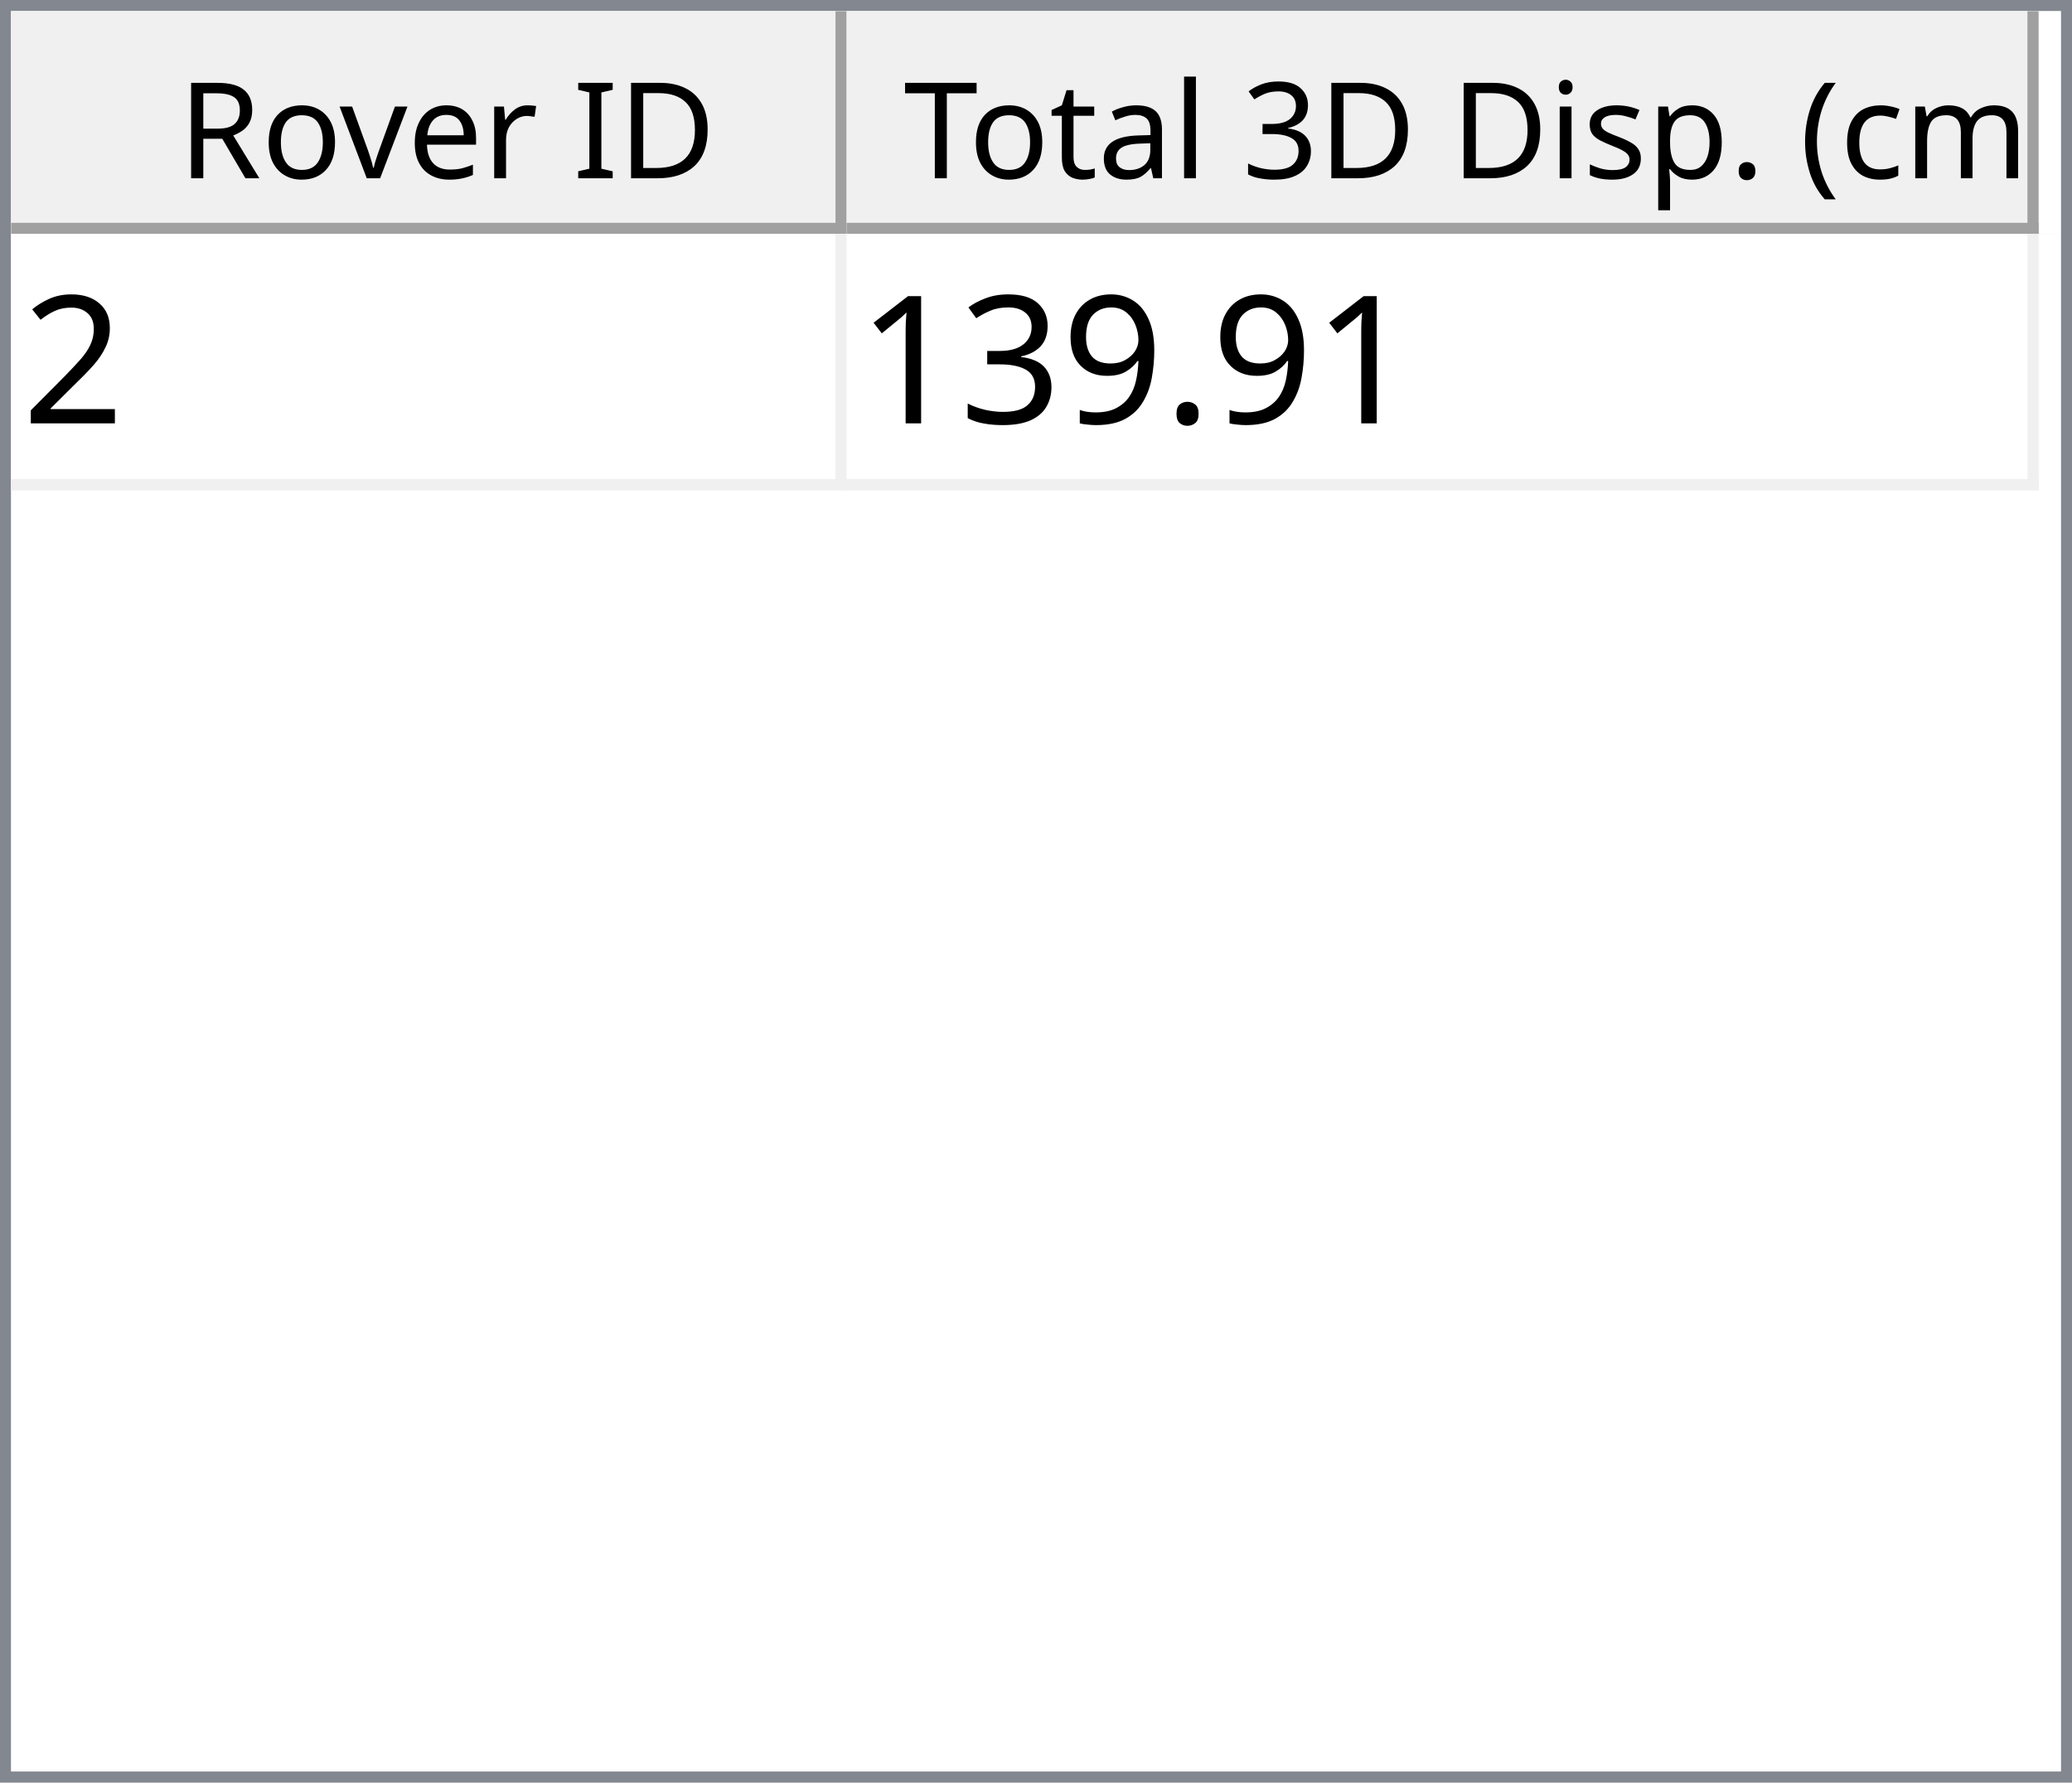
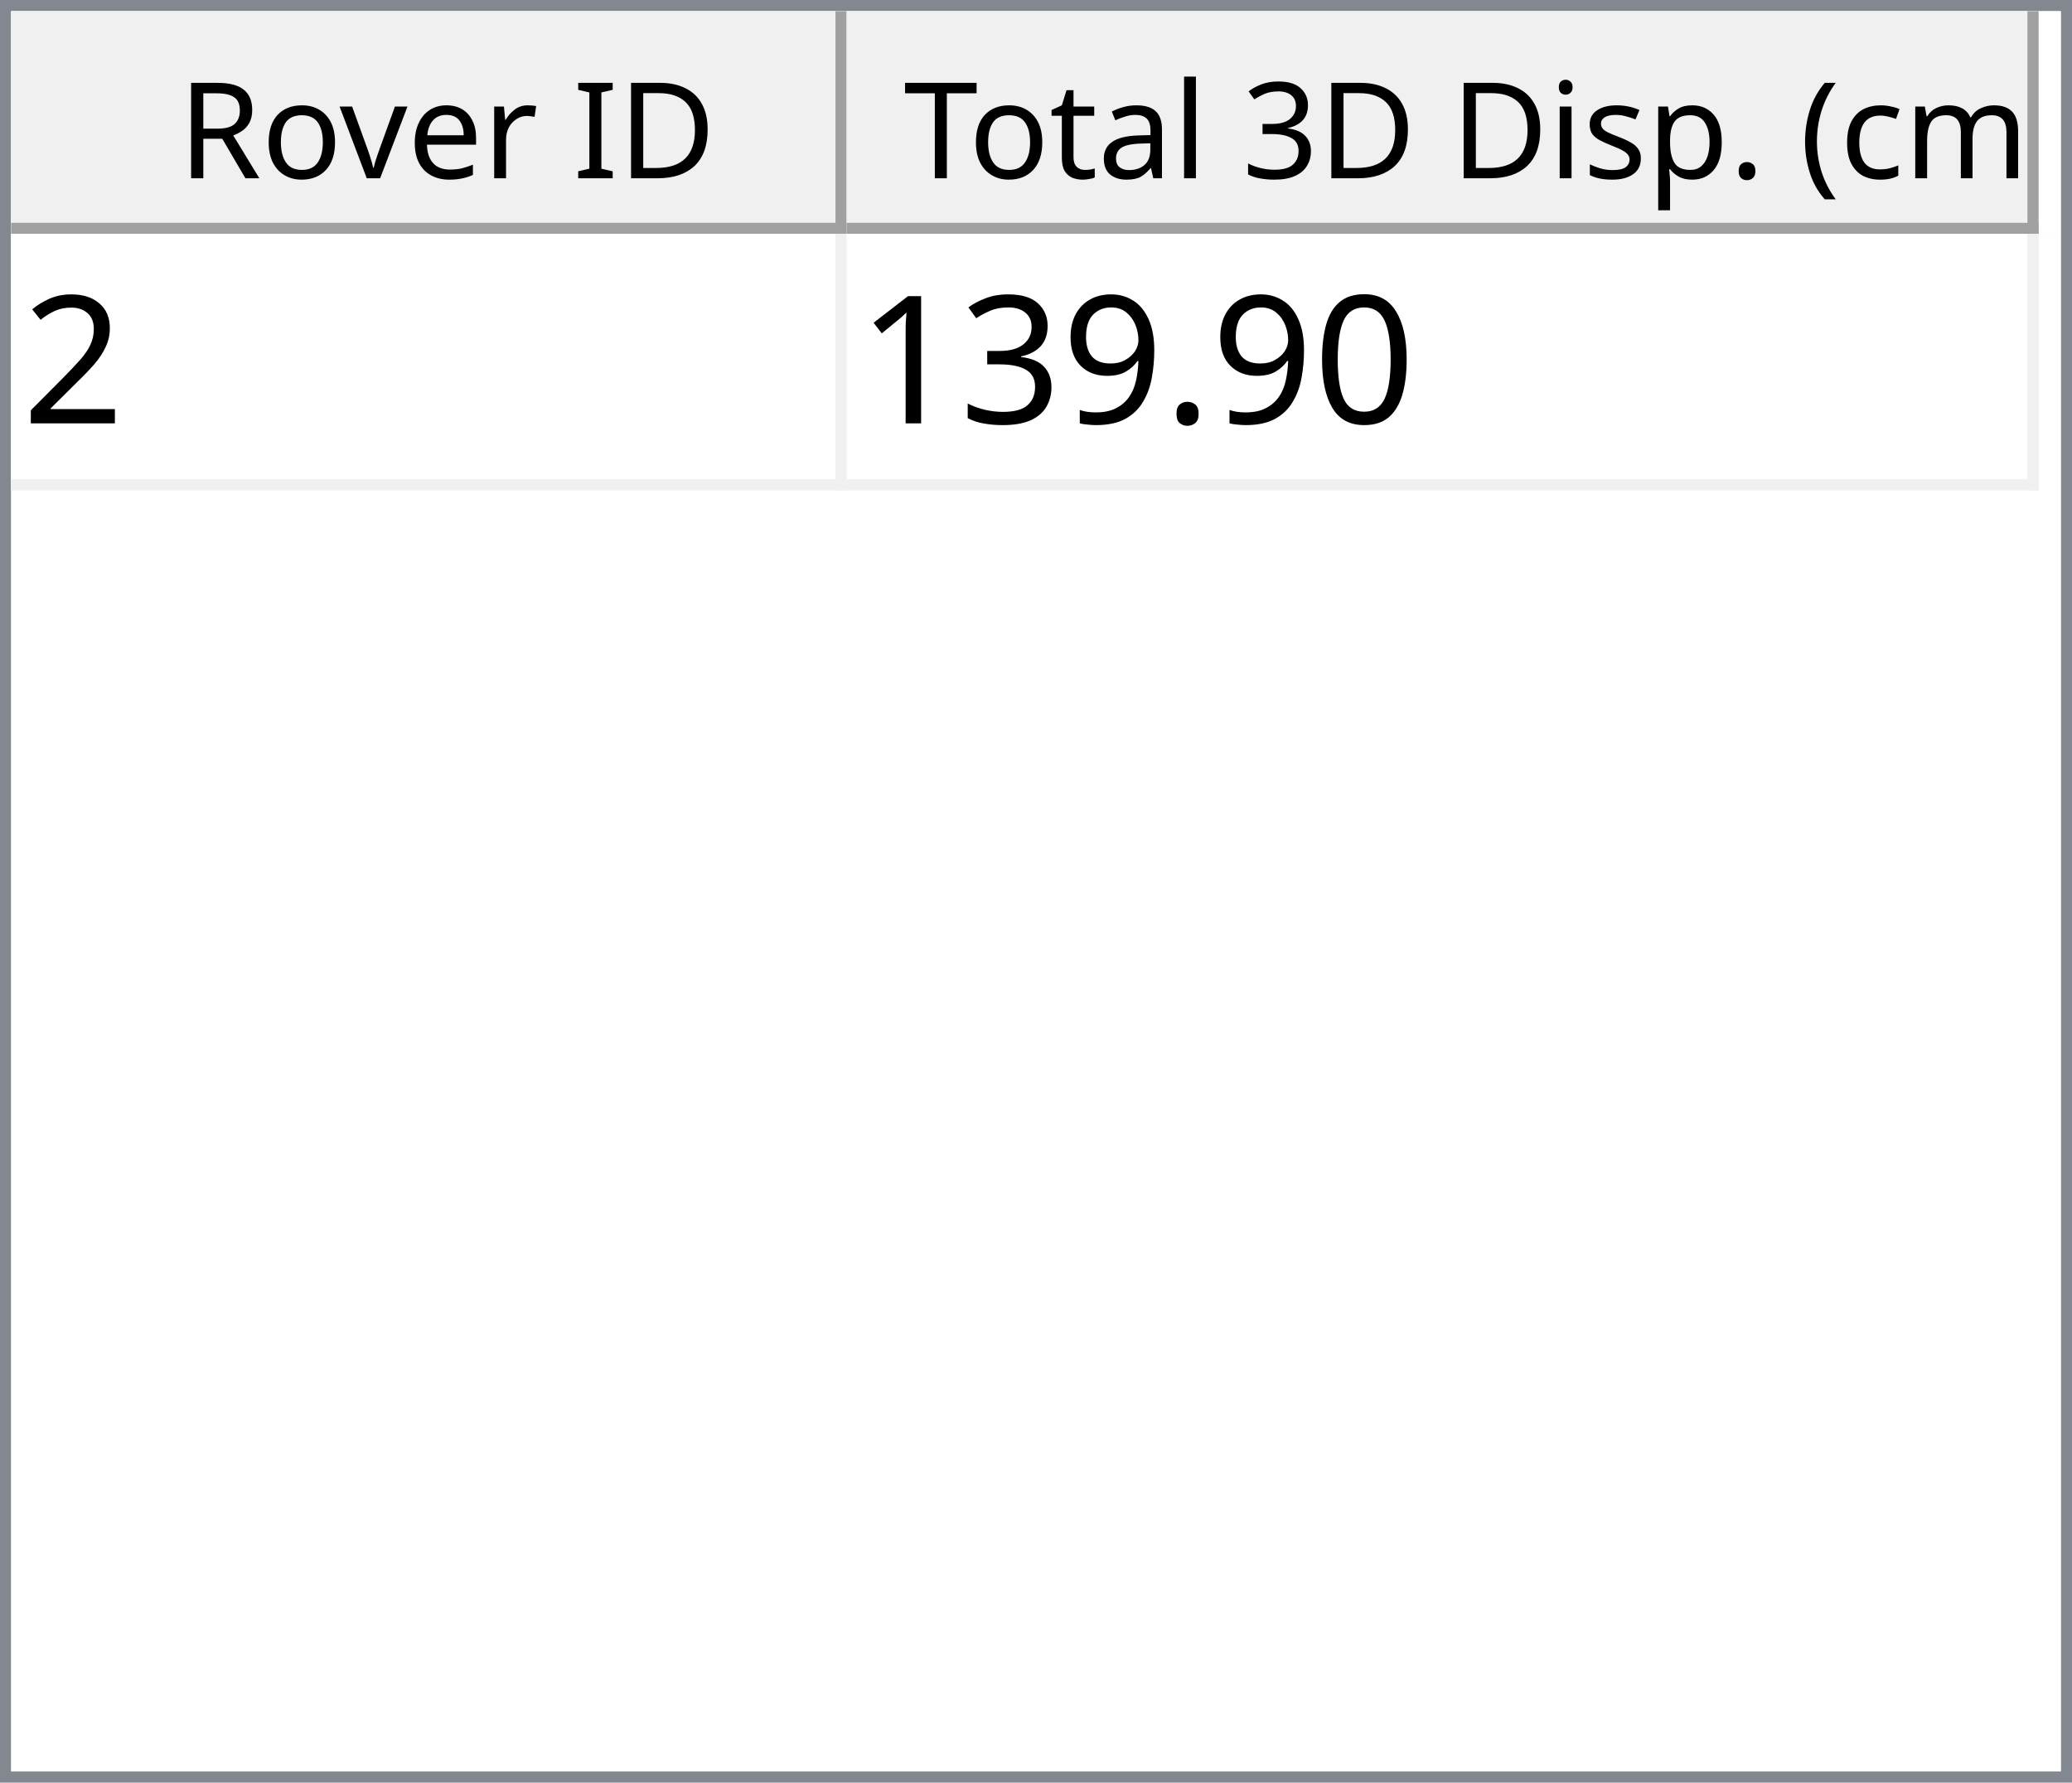
<svg xmlns="http://www.w3.org/2000/svg" style="fill-opacity:1; color-rendering:auto; color-interpolation:auto; text-rendering:auto; stroke:black; stroke-linecap:square; stroke-miterlimit:10; shape-rendering:auto; stroke-opacity:1; fill:black; stroke-dasharray:none; font-weight:normal; stroke-width:1; font-family:'Dialog'; font-style:normal; stroke-linejoin:miter; font-size:12px; stroke-dashoffset:0; image-rendering:auto;" width="186" height="160">
  <defs id="genericDefs" />
  <g>
    <defs id="defs1">
      <clipPath clipPathUnits="userSpaceOnUse" id="clipPath1">
        <path d="M0 0 L186 0 L186 160 L0 160 L0 0 Z" />
      </clipPath>
      <clipPath clipPathUnits="userSpaceOnUse" id="clipPath2">
        <path d="M0 0 L0 160 L186 160 L186 0 Z" />
      </clipPath>
      <clipPath clipPathUnits="userSpaceOnUse" id="clipPath3">
        <path d="M0 0 L0 20 L184 20 L184 0 Z" />
      </clipPath>
      <clipPath clipPathUnits="userSpaceOnUse" id="clipPath4">
        <path d="M0 0 L0 20 L75 20 L75 0 Z" />
      </clipPath>
      <clipPath clipPathUnits="userSpaceOnUse" id="clipPath5">
        <path d="M1 1 L1 19 L74 19 L74 1 Z" />
      </clipPath>
      <clipPath clipPathUnits="userSpaceOnUse" id="clipPath6">
        <path d="M0 0 L0 18 L73 18 L73 0 Z" />
      </clipPath>
      <clipPath clipPathUnits="userSpaceOnUse" id="clipPath7">
        <path d="M-0.5 -0.5 L-0.5 19.5 L74.5 19.5 L74.5 -0.5 Z" />
      </clipPath>
      <clipPath clipPathUnits="userSpaceOnUse" id="clipPath8">
        <path d="M0 0 L0 20 L107 20 L107 0 Z" />
      </clipPath>
      <clipPath clipPathUnits="userSpaceOnUse" id="clipPath9">
        <path d="M1 1 L1 19 L106 19 L106 1 Z" />
      </clipPath>
      <clipPath clipPathUnits="userSpaceOnUse" id="clipPath10">
        <path d="M0 0 L0 18 L105 18 L105 0 Z" />
      </clipPath>
      <clipPath clipPathUnits="userSpaceOnUse" id="clipPath11">
        <path d="M-0.5 -0.5 L-0.5 19.5 L106.5 19.5 L106.5 -0.5 Z" />
      </clipPath>
      <clipPath clipPathUnits="userSpaceOnUse" id="clipPath12">
        <path d="M0 0 L0 138 L184 138 L184 0 Z" />
      </clipPath>
      <clipPath clipPathUnits="userSpaceOnUse" id="clipPath13">
        <path d="M0 0 L0 23 L182 23 L182 0 Z" />
      </clipPath>
      <clipPath clipPathUnits="userSpaceOnUse" id="clipPath14">
        <path d="M-0.5 -0.5 L-0.5 22.5 L181.5 22.5 L181.5 -0.5 Z" />
      </clipPath>
      <clipPath clipPathUnits="userSpaceOnUse" id="clipPath15">
        <path d="M0 0 L0 22 L74 22 L74 0 Z" />
      </clipPath>
      <clipPath clipPathUnits="userSpaceOnUse" id="clipPath16">
        <path d="M0 0 L0 22 L106 22 L106 0 Z" />
      </clipPath>
      <font horiz-adv-x="64.551" id="font1">
        <font-face ascent="107.91" descent="25.098" units-per-em="100" style="font-style:normal; font-family:Segoe UI; font-weight:normal;" />
        <missing-glyph horiz-adv-x="64.551" d="M8.109 0 L8.109 68.266 L56.453 68.266 L56.453 0 L8.109 0 ZM15.328 7.234 L49.219 7.234 L49.219 61.031 L15.328 61.031 L15.328 7.234 Z" />
        <glyph unicode="D" horiz-adv-x="70.117" d="M9.188 0 L9.188 70.016 L28.516 70.016 Q65.531 70.016 65.531 35.891 Q65.531 19.672 55.25 9.836 Q44.969 0 27.734 0 L9.188 0 ZM17.391 62.594 L17.391 7.422 L27.828 7.422 Q41.609 7.422 49.273 14.797 Q56.938 22.172 56.938 35.688 Q56.938 62.594 28.328 62.594 L17.391 62.594 Z" />
        <glyph unicode="I" horiz-adv-x="26.611" d="M17.391 0 L9.188 0 L9.188 70.016 L17.391 70.016 L17.391 0 Z" />
        <glyph unicode=" " horiz-adv-x="27.393" d="" />
        <glyph unicode="r" horiz-adv-x="34.766" d="M34.188 41.891 Q32.078 43.5 28.125 43.5 Q23 43.5 19.555 38.672 Q16.109 33.844 16.109 25.484 L16.109 0 L8.109 0 L8.109 50 L16.109 50 L16.109 39.703 L16.312 39.703 Q18.016 44.969 21.531 47.922 Q25.047 50.875 29.391 50.875 Q32.516 50.875 34.188 50.203 L34.188 41.891 Z" />
        <glyph unicode="e" horiz-adv-x="52.295" d="M48.297 23 L12.984 23 Q13.188 14.656 17.484 10.109 Q21.781 5.562 29.297 5.562 Q37.75 5.562 44.828 11.141 L44.828 3.609 Q38.234 -1.172 27.391 -1.172 Q16.797 -1.172 10.742 5.641 Q4.688 12.453 4.688 24.812 Q4.688 36.469 11.305 43.82 Q17.922 51.172 27.734 51.172 Q37.547 51.172 42.922 44.828 Q48.297 38.484 48.297 27.203 L48.297 23 ZM40.094 29.781 Q40.047 36.719 36.75 40.578 Q33.453 44.438 27.594 44.438 Q21.922 44.438 17.969 40.383 Q14.016 36.328 13.094 29.781 L40.094 29.781 Z" />
        <glyph unicode="v" horiz-adv-x="47.9" d="M47.406 50 L27.484 0 L19.625 0 L0.688 50 L9.469 50 L22.172 13.672 Q23.578 9.672 23.922 6.688 L24.125 6.688 Q24.609 10.453 25.688 13.484 L38.969 50 L47.406 50 Z" />
        <glyph unicode="o" horiz-adv-x="58.594" d="M29 -1.172 Q17.922 -1.172 11.305 5.836 Q4.688 12.844 4.688 24.422 Q4.688 37.016 11.57 44.094 Q18.453 51.172 30.172 51.172 Q41.359 51.172 47.633 44.289 Q53.906 37.406 53.906 25.203 Q53.906 13.234 47.141 6.031 Q40.375 -1.172 29 -1.172 ZM29.594 44.438 Q21.875 44.438 17.383 39.188 Q12.891 33.938 12.891 24.703 Q12.891 15.828 17.43 10.695 Q21.969 5.562 29.594 5.562 Q37.359 5.562 41.531 10.594 Q45.703 15.625 45.703 24.906 Q45.703 34.281 41.531 39.359 Q37.359 44.438 29.594 44.438 Z" />
        <glyph unicode="R" horiz-adv-x="59.814" d="M59.375 0 L49.609 0 L37.891 19.625 Q36.281 22.359 34.766 24.289 Q33.25 26.219 31.664 27.438 Q30.078 28.656 28.25 29.219 Q26.422 29.781 24.125 29.781 L17.391 29.781 L17.391 0 L9.188 0 L9.188 70.016 L30.078 70.016 Q34.672 70.016 38.555 68.867 Q42.438 67.719 45.289 65.375 Q48.141 63.031 49.758 59.547 Q51.375 56.062 51.375 51.375 Q51.375 47.703 50.273 44.656 Q49.172 41.609 47.148 39.211 Q45.125 36.812 42.266 35.133 Q39.406 33.453 35.844 32.516 L35.844 32.328 Q37.594 31.547 38.891 30.547 Q40.188 29.547 41.359 28.18 Q42.531 26.812 43.68 25.078 Q44.828 23.344 46.234 21.047 L59.375 0 ZM17.391 62.594 L17.391 37.203 L28.516 37.203 Q31.594 37.203 34.203 38.133 Q36.812 39.062 38.719 40.797 Q40.625 42.531 41.703 45.047 Q42.781 47.562 42.781 50.688 Q42.781 56.297 39.141 59.445 Q35.5 62.594 28.609 62.594 L17.391 62.594 Z" />
        <glyph unicode=")" horiz-adv-x="30.176" d="M8.297 -15.922 L1.172 -15.922 Q16.406 2.344 16.406 26.812 Q16.406 51.469 1.078 70.016 L8.297 70.016 Q23.531 52.156 23.531 26.703 Q23.531 1.375 8.297 -15.922 Z" />
        <glyph unicode="m" horiz-adv-x="86.133" d="M79.109 0 L71.094 0 L71.094 28.719 Q71.094 37.016 68.531 40.727 Q65.969 44.438 59.906 44.438 Q54.781 44.438 51.195 39.75 Q47.609 35.062 47.609 28.516 L47.609 0 L39.594 0 L39.594 29.688 Q39.594 44.438 28.219 44.438 Q22.953 44.438 19.531 40.016 Q16.109 35.594 16.109 28.516 L16.109 0 L8.109 0 L8.109 50 L16.109 50 L16.109 42.094 L16.312 42.094 Q21.625 51.172 31.844 51.172 Q36.969 51.172 40.773 48.312 Q44.578 45.453 46 40.828 Q51.562 51.172 62.594 51.172 Q79.109 51.172 79.109 30.812 L79.109 0 Z" />
        <glyph unicode="c" horiz-adv-x="46.191" d="M42.188 2.297 Q36.422 -1.172 28.516 -1.172 Q17.828 -1.172 11.258 5.789 Q4.688 12.75 4.688 23.828 Q4.688 36.188 11.766 43.68 Q18.844 51.172 30.672 51.172 Q37.25 51.172 42.281 48.734 L42.281 40.531 Q36.719 44.438 30.375 44.438 Q22.703 44.438 17.797 38.945 Q12.891 33.453 12.891 24.516 Q12.891 15.719 17.508 10.641 Q22.125 5.562 29.891 5.562 Q36.422 5.562 42.188 9.906 L42.188 2.297 Z" />
        <glyph unicode="(" horiz-adv-x="30.176" d="M29.109 -15.922 L21.969 -15.922 Q6.844 1.375 6.844 26.703 Q6.844 52.156 21.969 70.016 L29.203 70.016 Q13.875 51.469 13.875 26.812 Q13.875 2.344 29.109 -15.922 Z" />
        <glyph unicode="." horiz-adv-x="21.68" d="M10.891 -1.078 Q8.641 -1.078 7.055 0.539 Q5.469 2.156 5.469 4.391 Q5.469 6.641 7.055 8.273 Q8.641 9.906 10.891 9.906 Q13.188 9.906 14.797 8.273 Q16.406 6.641 16.406 4.391 Q16.406 2.156 14.797 0.539 Q13.188 -1.078 10.891 -1.078 Z" />
        <glyph unicode="p" horiz-adv-x="58.789" d="M16.312 7.234 L16.109 7.234 L16.109 -23 L8.109 -23 L8.109 50 L16.109 50 L16.109 41.219 L16.312 41.219 Q22.219 51.172 33.594 51.172 Q43.266 51.172 48.688 44.461 Q54.109 37.75 54.109 26.469 Q54.109 13.922 48 6.375 Q41.891 -1.172 31.297 -1.172 Q21.578 -1.172 16.312 7.234 ZM16.109 27.391 L16.109 20.406 Q16.109 14.203 20.141 9.883 Q24.172 5.562 30.375 5.562 Q37.641 5.562 41.773 11.133 Q45.906 16.703 45.906 26.609 Q45.906 34.969 42.047 39.703 Q38.188 44.438 31.594 44.438 Q24.609 44.438 20.359 39.578 Q16.109 34.719 16.109 27.391 Z" />
        <glyph unicode="s" horiz-adv-x="42.432" d="M5.078 1.812 L5.078 10.406 Q11.625 5.562 19.484 5.562 Q30.031 5.562 30.031 12.594 Q30.031 14.594 29.125 15.992 Q28.219 17.391 26.68 18.461 Q25.141 19.531 23.07 20.383 Q21 21.234 18.609 22.172 Q15.281 23.484 12.766 24.828 Q10.25 26.172 8.57 27.859 Q6.891 29.547 6.031 31.695 Q5.172 33.844 5.172 36.719 Q5.172 40.234 6.789 42.945 Q8.406 45.656 11.086 47.484 Q13.766 49.312 17.211 50.242 Q20.656 51.172 24.312 51.172 Q30.812 51.172 35.938 48.922 L35.938 40.828 Q30.422 44.438 23.25 44.438 Q21 44.438 19.195 43.922 Q17.391 43.406 16.094 42.477 Q14.797 41.547 14.086 40.258 Q13.375 38.969 13.375 37.406 Q13.375 35.453 14.086 34.133 Q14.797 32.812 16.164 31.789 Q17.531 30.766 19.484 29.938 Q21.438 29.109 23.922 28.125 Q27.25 26.859 29.883 25.516 Q32.516 24.172 34.375 22.484 Q36.234 20.797 37.234 18.602 Q38.234 16.406 38.234 13.375 Q38.234 9.672 36.602 6.938 Q34.969 4.203 32.234 2.398 Q29.5 0.594 25.93 -0.289 Q22.359 -1.172 18.453 -1.172 Q10.75 -1.172 5.078 1.812 Z" />
        <glyph unicode="i" horiz-adv-x="24.219" d="M12.203 62.703 Q10.062 62.703 8.547 64.164 Q7.031 65.625 7.031 67.875 Q7.031 70.125 8.547 71.609 Q10.062 73.094 12.203 73.094 Q14.406 73.094 15.945 71.609 Q17.484 70.125 17.484 67.875 Q17.484 65.719 15.945 64.211 Q14.406 62.703 12.203 62.703 ZM16.109 0 L8.109 0 L8.109 50 L16.109 50 L16.109 0 Z" />
        <glyph unicode="3" horiz-adv-x="53.906" d="M46.531 19.828 Q46.531 15.094 44.75 11.211 Q42.969 7.328 39.719 4.57 Q36.469 1.812 31.93 0.297 Q27.391 -1.219 21.922 -1.219 Q11.922 -1.219 6 2.594 L6 11.188 Q13.094 5.609 22.219 5.609 Q25.875 5.609 28.828 6.539 Q31.781 7.469 33.906 9.227 Q36.031 10.984 37.18 13.477 Q38.328 15.969 38.328 19.094 Q38.328 32.812 18.797 32.812 L12.984 32.812 L12.984 39.594 L18.5 39.594 Q35.797 39.594 35.797 52.484 Q35.797 64.406 22.609 64.406 Q15.188 64.406 8.688 59.422 L8.688 67.188 Q15.375 71.188 24.609 71.188 Q29 71.188 32.57 69.969 Q36.141 68.75 38.68 66.555 Q41.219 64.359 42.609 61.281 Q44 58.203 44 54.5 Q44 40.672 30.031 36.719 L30.031 36.531 Q33.594 36.141 36.625 34.797 Q39.656 33.453 41.852 31.305 Q44.047 29.156 45.289 26.25 Q46.531 23.344 46.531 19.828 Z" />
        <glyph unicode="l" horiz-adv-x="24.219" d="M16.109 0 L8.109 0 L8.109 74.031 L16.109 74.031 L16.109 0 Z" />
        <glyph unicode="a" horiz-adv-x="50.879" d="M43.891 0 L35.891 0 L35.891 7.812 L35.688 7.812 Q30.469 -1.172 20.312 -1.172 Q12.844 -1.172 8.617 2.781 Q4.391 6.734 4.391 13.281 Q4.391 27.297 20.906 29.594 L35.891 31.688 Q35.891 44.438 25.594 44.438 Q16.547 44.438 9.281 38.281 L9.281 46.484 Q16.656 51.172 26.266 51.172 Q43.891 51.172 43.891 32.516 L43.891 0 ZM35.891 25.297 L23.828 23.641 Q18.266 22.859 15.43 20.875 Q12.594 18.891 12.594 13.875 Q12.594 10.203 15.211 7.883 Q17.828 5.562 22.172 5.562 Q28.125 5.562 32.008 9.742 Q35.891 13.922 35.891 20.312 L35.891 25.297 Z" />
        <glyph unicode="t" horiz-adv-x="33.887" d="M31.297 0.484 Q28.469 -1.078 23.828 -1.078 Q10.688 -1.078 10.688 13.578 L10.688 43.172 L2.094 43.172 L2.094 50 L10.688 50 L10.688 62.203 L18.703 64.797 L18.703 50 L31.297 50 L31.297 43.172 L18.703 43.172 L18.703 14.984 Q18.703 9.969 20.414 7.82 Q22.125 5.672 26.078 5.672 Q29.109 5.672 31.297 7.328 L31.297 0.484 Z" />
        <glyph unicode="T" horiz-adv-x="52.393" d="M50.594 62.594 L30.375 62.594 L30.375 0 L22.172 0 L22.172 62.594 L2 62.594 L2 70.016 L50.594 70.016 L50.594 62.594 Z" />
      </font>
      <font horiz-adv-x="75.0" id="font2">
        <font-face ascent="100.537" descent="21.973" units-per-em="100" style="font-style:normal; font-family:sans-serif; font-weight:normal;" />
        <missing-glyph horiz-adv-x="75.0" d="M12.5 0 L12.5 62.5 L62.5 62.5 L62.5 0 L12.5 0 ZM14.062 1.562 L60.938 1.562 L60.938 60.938 L14.062 60.938 L14.062 1.562 Z" />
        <glyph unicode="2" horiz-adv-x="55.615" d="M50.344 8.453 L50.344 0 L3.031 0 Q2.938 3.172 4.047 6.109 Q5.859 10.938 9.836 15.625 Q13.812 20.312 21.344 26.469 Q33.016 36.031 37.117 41.625 Q41.219 47.219 41.219 52.203 Q41.219 57.422 37.477 61.008 Q33.734 64.594 27.734 64.594 Q21.391 64.594 17.578 60.789 Q13.766 56.984 13.719 50.25 L4.688 51.172 Q5.609 61.281 11.664 66.578 Q17.719 71.875 27.938 71.875 Q38.234 71.875 44.242 66.164 Q50.25 60.453 50.25 52 Q50.25 47.703 48.492 43.555 Q46.734 39.406 42.656 34.812 Q38.578 30.219 29.109 22.219 Q21.188 15.578 18.945 13.211 Q16.703 10.844 15.234 8.453 L50.344 8.453 Z" />
+         <glyph unicode="0" horiz-adv-x="55.615" d="M4.156 35.297 Q4.156 48 6.766 55.742 Q9.375 63.484 14.523 67.68 Q19.672 71.875 27.484 71.875 Q33.25 71.875 37.594 69.555 Q41.938 67.234 44.773 62.867 Q47.609 58.5 49.219 52.227 Q50.828 45.953 50.828 35.297 Q50.828 22.703 48.242 14.969 Q45.656 7.234 40.508 3.008 Q35.359 -1.219 27.484 -1.219 Q17.141 -1.219 11.234 6.203 Q4.156 15.141 4.156 35.297 ZM13.188 35.297 Q13.188 17.672 17.312 11.836 Q21.438 6 27.484 6 Q33.547 6 37.672 11.859 Q41.797 17.719 41.797 35.297 Q41.797 52.984 37.672 58.789 Q33.547 64.594 27.391 64.594 Q21.344 64.594 17.719 59.469 Q13.188 52.938 13.188 35.297 Z" />
        <glyph unicode="." horiz-adv-x="27.783" d="M9.078 0 L9.078 10.016 L19.094 10.016 L19.094 0 L9.078 0 Z" />
        <glyph unicode="9" horiz-adv-x="55.615" d="M5.469 16.547 L13.922 17.328 Q14.984 11.375 18.016 8.688 Q21.047 6 25.781 6 Q29.828 6 32.883 7.859 Q35.938 9.719 37.891 12.82 Q39.844 15.922 41.164 21.195 Q42.484 26.469 42.484 31.938 Q42.484 32.516 42.438 33.688 Q39.797 29.5 35.234 26.883 Q30.672 24.266 25.344 24.266 Q16.453 24.266 10.305 30.711 Q4.156 37.156 4.156 47.703 Q4.156 58.594 10.578 65.234 Q17 71.875 26.656 71.875 Q33.641 71.875 39.43 68.117 Q45.219 64.359 48.219 57.398 Q51.219 50.438 51.219 37.25 Q51.219 23.531 48.242 15.406 Q45.266 7.281 39.383 3.031 Q33.5 -1.219 25.594 -1.219 Q17.188 -1.219 11.867 3.445 Q6.547 8.109 5.469 16.547 ZM41.453 48.141 Q41.453 55.719 37.43 60.156 Q33.406 64.594 27.734 64.594 Q21.875 64.594 17.531 59.812 Q13.188 55.031 13.188 47.406 Q13.188 40.578 17.312 36.305 Q21.438 32.031 27.484 32.031 Q33.594 32.031 37.523 36.305 Q41.453 40.578 41.453 48.141 Z" />
        <glyph unicode="3" horiz-adv-x="55.615" d="M4.203 18.891 L12.984 20.062 Q14.5 12.594 18.141 9.297 Q21.781 6 27 6 Q33.203 6 37.477 10.297 Q41.75 14.594 41.75 20.953 Q41.75 27 37.797 30.93 Q33.844 34.859 27.734 34.859 Q25.25 34.859 21.531 33.891 L22.516 41.609 Q23.391 41.5 23.922 41.5 Q29.547 41.5 34.039 44.43 Q38.531 47.359 38.531 53.469 Q38.531 58.297 35.258 61.477 Q31.984 64.656 26.812 64.656 Q21.688 64.656 18.266 61.43 Q14.844 58.203 13.875 51.766 L5.078 53.328 Q6.688 62.156 12.398 67.016 Q18.109 71.875 26.609 71.875 Q32.469 71.875 37.398 69.359 Q42.328 66.844 44.945 62.5 Q47.562 58.156 47.562 53.266 Q47.562 48.641 45.07 44.828 Q42.578 41.016 37.703 38.766 Q44.047 37.312 47.562 32.695 Q51.078 28.078 51.078 21.141 Q51.078 11.766 44.242 5.25 Q37.406 -1.266 26.953 -1.266 Q17.531 -1.266 11.305 4.352 Q5.078 9.969 4.203 18.891 Z" />
        <glyph unicode="1" horiz-adv-x="55.615" d="M37.25 0 L28.469 0 L28.469 56 Q25.297 52.984 20.141 49.953 Q14.984 46.922 10.891 45.406 L10.891 53.906 Q18.266 57.375 23.781 62.305 Q29.297 67.234 31.594 71.875 L37.25 71.875 L37.25 0 Z" />
      </font>
    </defs>
    <g style="fill:white; stroke:white;">
      <rect x="0" y="0" width="186" style="clip-path:url(#clipPath1); stroke:none;" height="160" />
    </g>
    <g style="fill:white; text-rendering:optimizeSpeed; color-rendering:optimizeSpeed; image-rendering:optimizeSpeed; shape-rendering:crispEdges; stroke:white; color-interpolation:sRGB;">
      <rect x="0" width="186" height="160" y="0" style="stroke:none;" />
      <path style="stroke:none;" d="M0 160 L186 160 L186 0 L0 0 Z" />
    </g>
    <g style="fill:rgb(240,240,240); font-family:'Segoe UI'; stroke:rgb(240,240,240);">
      <rect x="0" y="0" width="186" style="clip-path:url(#clipPath2); stroke:none;" height="160" />
    </g>
    <g style="fill:rgb(130,135,144); font-family:'Segoe UI'; stroke:rgb(130,135,144);">
      <path d="M0 0 L186 0 L186 160 L0 160 L0 0 ZM1 1 L185 1 L185 159 L1 159 L1 1 Z" style="fill-rule:evenodd; clip-path:url(#clipPath2); stroke:none;" />
    </g>
    <g style="fill:white; font-family:'Segoe UI'; stroke:white;" transform="translate(1,1)">
      <rect x="0" y="0" width="184" style="clip-path:url(#clipPath3); stroke:none;" height="20" />
    </g>
    <g style="fill:rgb(240,240,240); font-family:'Segoe UI'; stroke:rgb(240,240,240);" transform="translate(1,1)">
      <rect x="0" y="0" width="75" style="clip-path:url(#clipPath4); stroke:none;" height="20" />
    </g>
    <g style="font-family:'Segoe UI';" transform="translate(2,2)">
      <text x="14" xml:space="preserve" y="14" style="clip-path:url(#clipPath6); stroke:none;">Rover ID</text>
    </g>
    <g style="fill:rgb(160,160,160); font-family:'Segoe UI'; stroke:rgb(160,160,160); stroke-linejoin:bevel;" transform="translate(1.5,1.5)">
      <line x1="74" x2="74" y1="0" style="fill:none; clip-path:url(#clipPath7);" y2="19" />
    </g>
    <g style="fill:rgb(160,160,160); font-family:'Segoe UI'; stroke:rgb(160,160,160); stroke-linejoin:bevel;" transform="matrix(1,0,0,1,1,1) translate(0.5,0.5)">
      <line x1="0" x2="74" y1="19" style="fill:none; clip-path:url(#clipPath7);" y2="19" />
    </g>
    <g style="fill:rgb(240,240,240); font-family:'Segoe UI'; stroke:rgb(240,240,240);" transform="translate(76,1)">
      <rect x="0" y="0" width="107" style="clip-path:url(#clipPath8); stroke:none;" height="20" />
    </g>
    <g style="font-family:'Segoe UI';" transform="translate(77,2)">
      <text x="1" xml:space="preserve" y="14" style="clip-path:url(#clipPath10); stroke:none;"> Total 3D Disp. (cm)</text>
    </g>
    <g style="fill:rgb(160,160,160); font-family:'Segoe UI'; stroke:rgb(160,160,160); stroke-linejoin:bevel;" transform="translate(76.5,1.5)">
      <line x1="106" x2="106" y1="0" style="fill:none; clip-path:url(#clipPath11);" y2="19" />
    </g>
    <g style="fill:rgb(160,160,160); font-family:'Segoe UI'; stroke:rgb(160,160,160); stroke-linejoin:bevel;" transform="matrix(1,0,0,1,76,1) translate(0.5,0.5)">
      <line x1="0" x2="106" y1="19" style="fill:none; clip-path:url(#clipPath11);" y2="19" />
    </g>
    <g style="fill:white; font-family:'Segoe UI'; stroke:white;" transform="translate(1,21)">
      <rect x="0" y="0" width="184" style="clip-path:url(#clipPath12); stroke:none;" height="138" />
    </g>
    <g style="fill:rgb(240,240,240); font-size:16px; font-family:sans-serif; stroke:rgb(240,240,240);" transform="translate(1,21)">
      <rect x="0" y="0" width="182" style="clip-path:url(#clipPath13); stroke:none;" height="23" />
      <line transform="translate(0.5,0.5)" x1="0" x2="181" y1="22" style="clip-path:url(#clipPath14); fill:none; stroke-linejoin:bevel;" y2="22" />
    </g>
    <g transform="matrix(1,0,0,1,1,21) translate(0.5,0.5)" style="fill:rgb(240,240,240); font-size:16px; font-family:sans-serif; stroke:rgb(240,240,240); stroke-linejoin:bevel;">
      <line x1="74" x2="74" y1="0" style="fill:none; clip-path:url(#clipPath14);" y2="22" />
    </g>
    <g transform="matrix(1,0,0,1,1,21) translate(0.5,0.5)" style="fill:rgb(240,240,240); font-size:16px; font-family:sans-serif; stroke:rgb(240,240,240); stroke-linejoin:bevel;">
      <line x1="181" x2="181" y1="0" style="fill:none; clip-path:url(#clipPath14);" y2="22" />
    </g>
    <g style="fill:white; font-size:16px; font-family:sans-serif; stroke:white;" transform="matrix(1,0,0,1,1,21)">
      <rect x="0" y="0" width="74" style="clip-path:url(#clipPath15); stroke:none;" height="22" />
      <text x="1" y="17" style="fill:black; clip-path:url(#clipPath15); stroke:none;" xml:space="preserve">2</text>
    </g>
    <g style="fill:white; font-size:16px; font-family:sans-serif; stroke:white;" transform="matrix(1,0,0,1,1,21) translate(75,0)">
      <rect x="0" y="0" width="106" style="clip-path:url(#clipPath16); stroke:none;" height="22" />
-       <text x="1" y="17" style="fill:black; clip-path:url(#clipPath16); stroke:none;" xml:space="preserve">139.91</text>
+       <text x="1" y="17" style="fill:black; clip-path:url(#clipPath16); stroke:none;" xml:space="preserve">139.90</text>
    </g>
  </g>
</svg>
